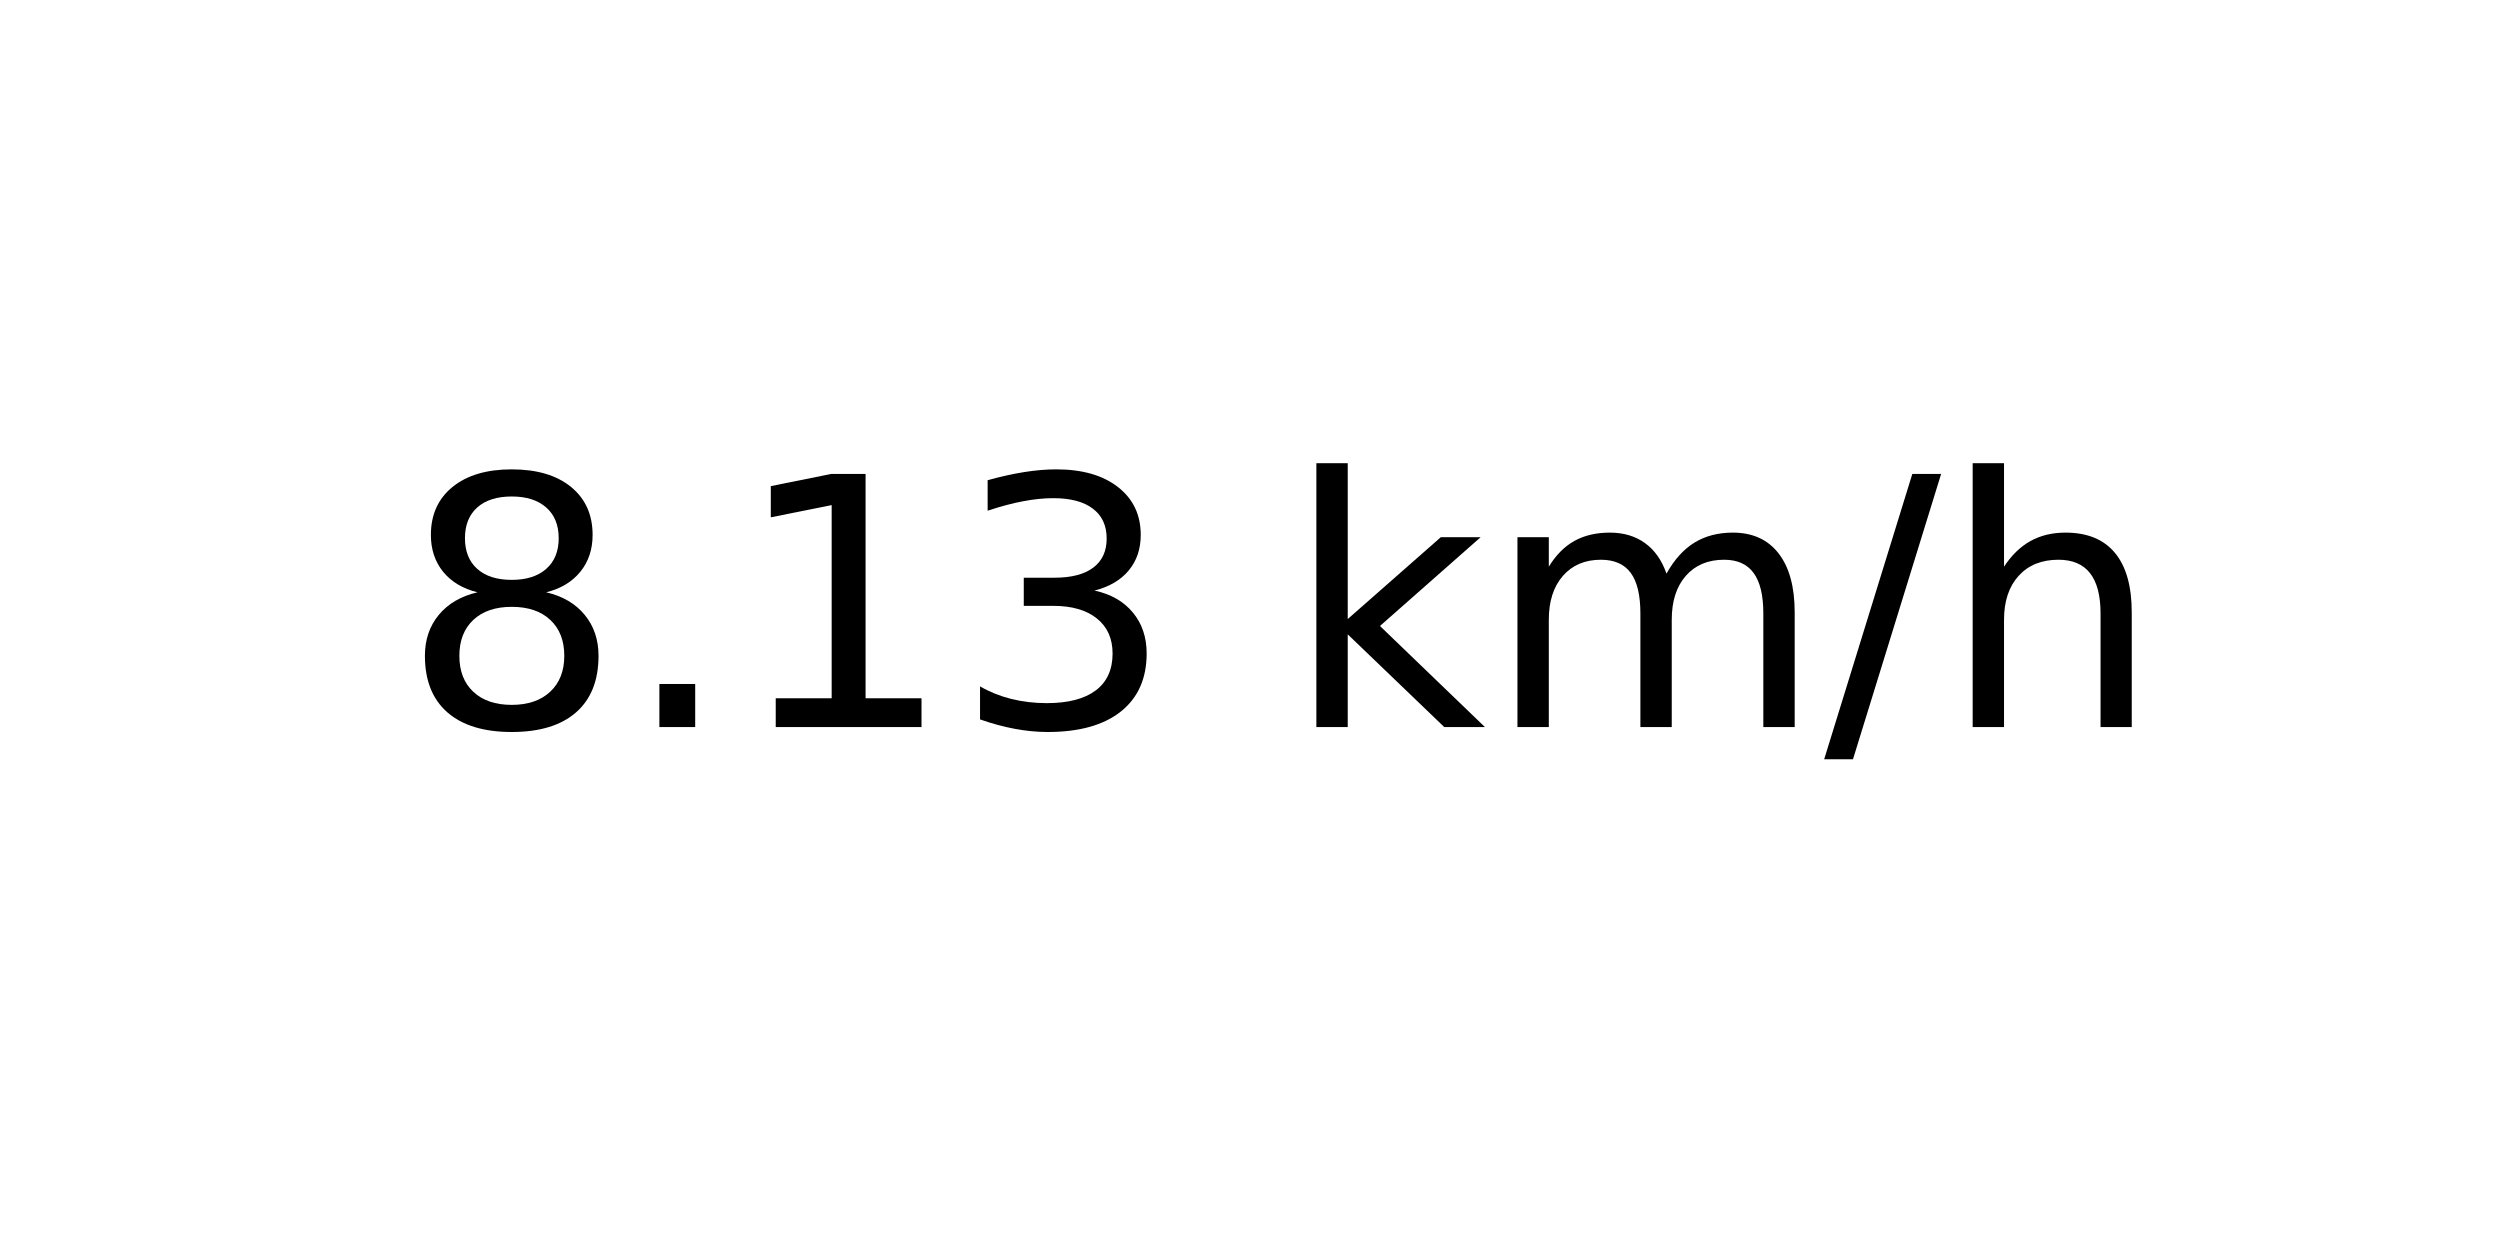
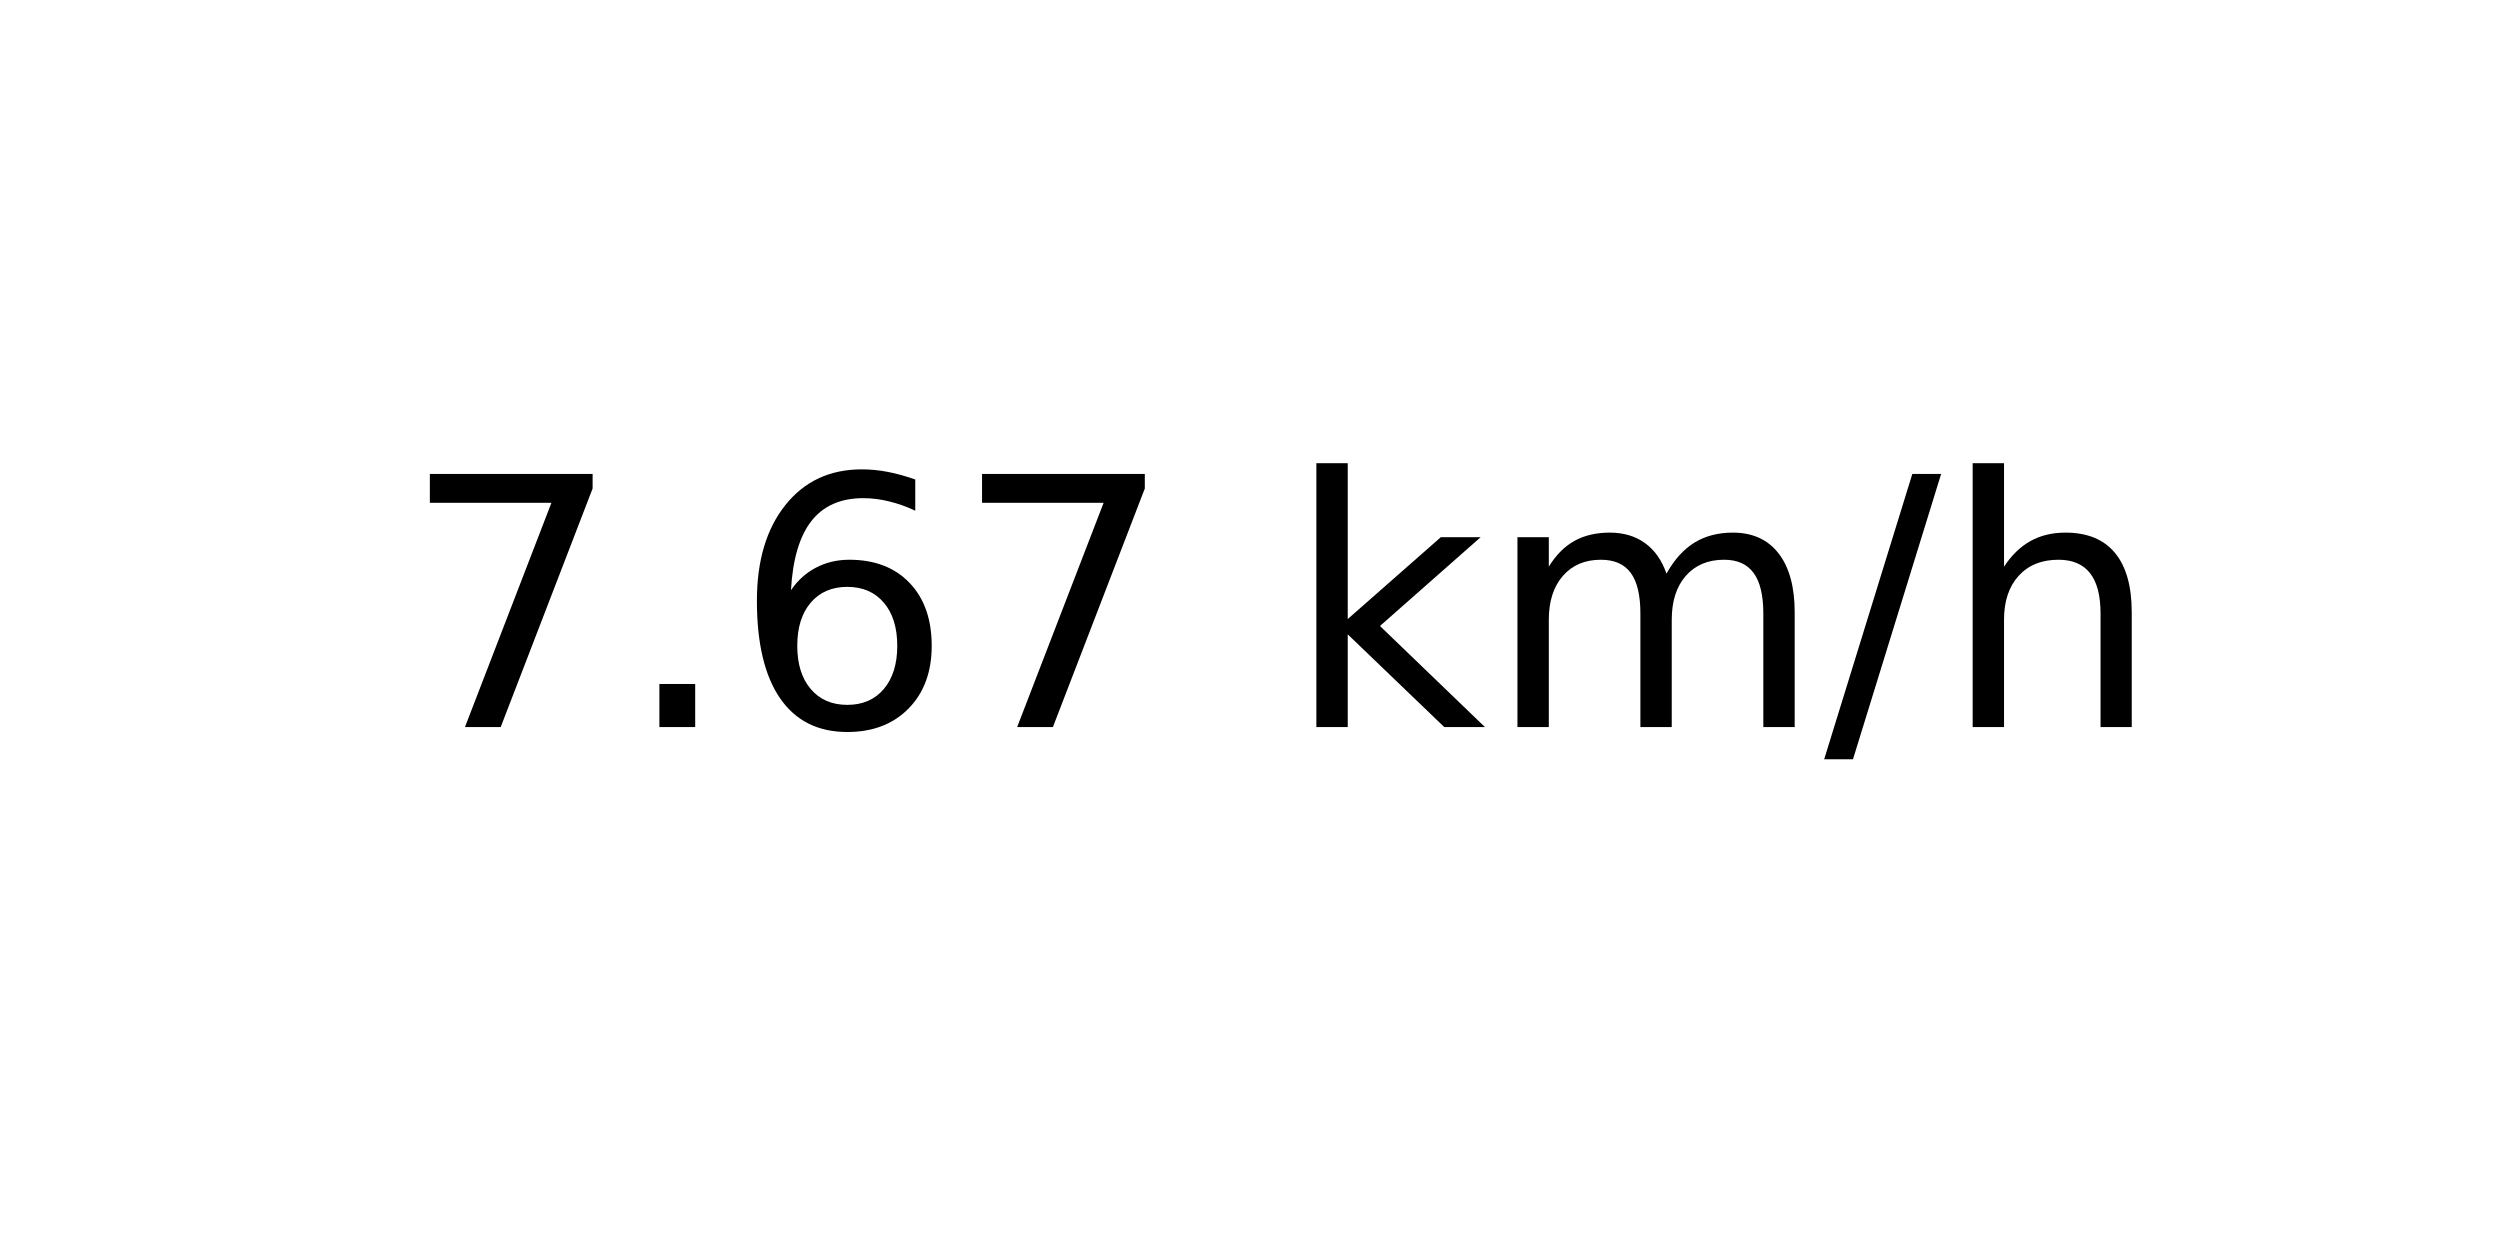
<svg xmlns="http://www.w3.org/2000/svg" xmlns:xlink="http://www.w3.org/1999/xlink" width="72pt" height="36pt" viewBox="0 0 72 36" version="1.1">
  <defs>
    <style type="text/css">*{stroke-linejoin: round; stroke-linecap: butt}</style>
  </defs>
  <g id="figure_1">
    <g id="axes_1">
      <g id="text_1">
        <g transform="translate(11.55937 20.93937) scale(0.1 -0.1)">
          <defs>
-             <path id="DejaVuSans-38" d="M 2034 2216  Q 1584 2216 1326 1975  Q 1069 1734 1069 1313  Q 1069 891 1326 650  Q 1584 409 2034 409  Q 2484 409 2743 651  Q 3003 894 3003 1313  Q 3003 1734 2745 1975  Q 2488 2216 2034 2216  z M 1403 2484  Q 997 2584 770 2862  Q 544 3141 544 3541  Q 544 4100 942 4425  Q 1341 4750 2034 4750  Q 2731 4750 3128 4425  Q 3525 4100 3525 3541  Q 3525 3141 3298 2862  Q 3072 2584 2669 2484  Q 3125 2378 3379 2068  Q 3634 1759 3634 1313  Q 3634 634 3220 271  Q 2806 -91 2034 -91  Q 1263 -91 848 271  Q 434 634 434 1313  Q 434 1759 690 2068  Q 947 2378 1403 2484  z M 1172 3481  Q 1172 3119 1398 2916  Q 1625 2713 2034 2713  Q 2441 2713 2670 2916  Q 2900 3119 2900 3481  Q 2900 3844 2670 4047  Q 2441 4250 2034 4250  Q 1625 4250 1398 4047  Q 1172 3844 1172 3481  z " transform="scale(0.015625)" />
+             <path id="DejaVuSans-37" d="M 525 4666  L 3525 4666  L 3525 4397  L 1831 0  L 1172 0  L 2766 4134  L 525 4134  L 525 4666  z " transform="scale(0.015625)" />
            <path id="DejaVuSans-2e" d="M 684 794  L 1344 794  L 1344 0  L 684 0  L 684 794  z " transform="scale(0.015625)" />
-             <path id="DejaVuSans-31" d="M 794 531  L 1825 531  L 1825 4091  L 703 3866  L 703 4441  L 1819 4666  L 2450 4666  L 2450 531  L 3481 531  L 3481 0  L 794 0  L 794 531  z " transform="scale(0.015625)" />
-             <path id="DejaVuSans-33" d="M 2597 2516  Q 3050 2419 3304 2112  Q 3559 1806 3559 1356  Q 3559 666 3084 287  Q 2609 -91 1734 -91  Q 1441 -91 1130 -33  Q 819 25 488 141  L 488 750  Q 750 597 1062 519  Q 1375 441 1716 441  Q 2309 441 2620 675  Q 2931 909 2931 1356  Q 2931 1769 2642 2001  Q 2353 2234 1838 2234  L 1294 2234  L 1294 2753  L 1863 2753  Q 2328 2753 2575 2939  Q 2822 3125 2822 3475  Q 2822 3834 2567 4026  Q 2313 4219 1838 4219  Q 1578 4219 1281 4162  Q 984 4106 628 3988  L 628 4550  Q 988 4650 1302 4700  Q 1616 4750 1894 4750  Q 2613 4750 3031 4423  Q 3450 4097 3450 3541  Q 3450 3153 3228 2886  Q 3006 2619 2597 2516  z " transform="scale(0.015625)" />
+             <path id="DejaVuSans-36" d="M 2113 2584  Q 1688 2584 1439 2293  Q 1191 2003 1191 1497  Q 1191 994 1439 701  Q 1688 409 2113 409  Q 2538 409 2786 701  Q 3034 994 3034 1497  Q 3034 2003 2786 2293  Q 2538 2584 2113 2584  z M 3366 4563  L 3366 3988  Q 3128 4100 2886 4159  Q 2644 4219 2406 4219  Q 1781 4219 1451 3797  Q 1122 3375 1075 2522  Q 1259 2794 1537 2939  Q 1816 3084 2150 3084  Q 2853 3084 3261 2657  Q 3669 2231 3669 1497  Q 3669 778 3244 343  Q 2819 -91 2113 -91  Q 1303 -91 875 529  Q 447 1150 447 2328  Q 447 3434 972 4092  Q 1497 4750 2381 4750  Q 2619 4750 2861 4703  Q 3103 4656 3366 4563  z " transform="scale(0.015625)" />
            <path id="DejaVuSans-20" transform="scale(0.015625)" />
            <path id="DejaVuSans-6b" d="M 581 4863  L 1159 4863  L 1159 1991  L 2875 3500  L 3609 3500  L 1753 1863  L 3688 0  L 2938 0  L 1159 1709  L 1159 0  L 581 0  L 581 4863  z " transform="scale(0.015625)" />
            <path id="DejaVuSans-6d" d="M 3328 2828  Q 3544 3216 3844 3400  Q 4144 3584 4550 3584  Q 5097 3584 5394 3201  Q 5691 2819 5691 2113  L 5691 0  L 5113 0  L 5113 2094  Q 5113 2597 4934 2840  Q 4756 3084 4391 3084  Q 3944 3084 3684 2787  Q 3425 2491 3425 1978  L 3425 0  L 2847 0  L 2847 2094  Q 2847 2600 2669 2842  Q 2491 3084 2119 3084  Q 1678 3084 1418 2786  Q 1159 2488 1159 1978  L 1159 0  L 581 0  L 581 3500  L 1159 3500  L 1159 2956  Q 1356 3278 1631 3431  Q 1906 3584 2284 3584  Q 2666 3584 2933 3390  Q 3200 3197 3328 2828  z " transform="scale(0.015625)" />
            <path id="DejaVuSans-2f" d="M 1625 4666  L 2156 4666  L 531 -594  L 0 -594  L 1625 4666  z " transform="scale(0.015625)" />
            <path id="DejaVuSans-68" d="M 3513 2113  L 3513 0  L 2938 0  L 2938 2094  Q 2938 2591 2744 2837  Q 2550 3084 2163 3084  Q 1697 3084 1428 2787  Q 1159 2491 1159 1978  L 1159 0  L 581 0  L 581 4863  L 1159 4863  L 1159 2956  Q 1366 3272 1645 3428  Q 1925 3584 2291 3584  Q 2894 3584 3203 3211  Q 3513 2838 3513 2113  z " transform="scale(0.015625)" />
          </defs>
-           <use xlink:href="#DejaVuSans-38" />
+           <use xlink:href="#DejaVuSans-37" />
          <use xlink:href="#DejaVuSans-2e" x="63.623" />
-           <use xlink:href="#DejaVuSans-31" x="95.41" />
-           <use xlink:href="#DejaVuSans-33" x="159.033" />
+           <use xlink:href="#DejaVuSans-36" x="95.41" />
+           <use xlink:href="#DejaVuSans-37" x="159.033" />
          <use xlink:href="#DejaVuSans-20" x="222.656" />
          <use xlink:href="#DejaVuSans-6b" x="254.443" />
          <use xlink:href="#DejaVuSans-6d" x="312.354" />
          <use xlink:href="#DejaVuSans-2f" x="409.766" />
          <use xlink:href="#DejaVuSans-68" x="443.457" />
        </g>
      </g>
    </g>
  </g>
</svg>
